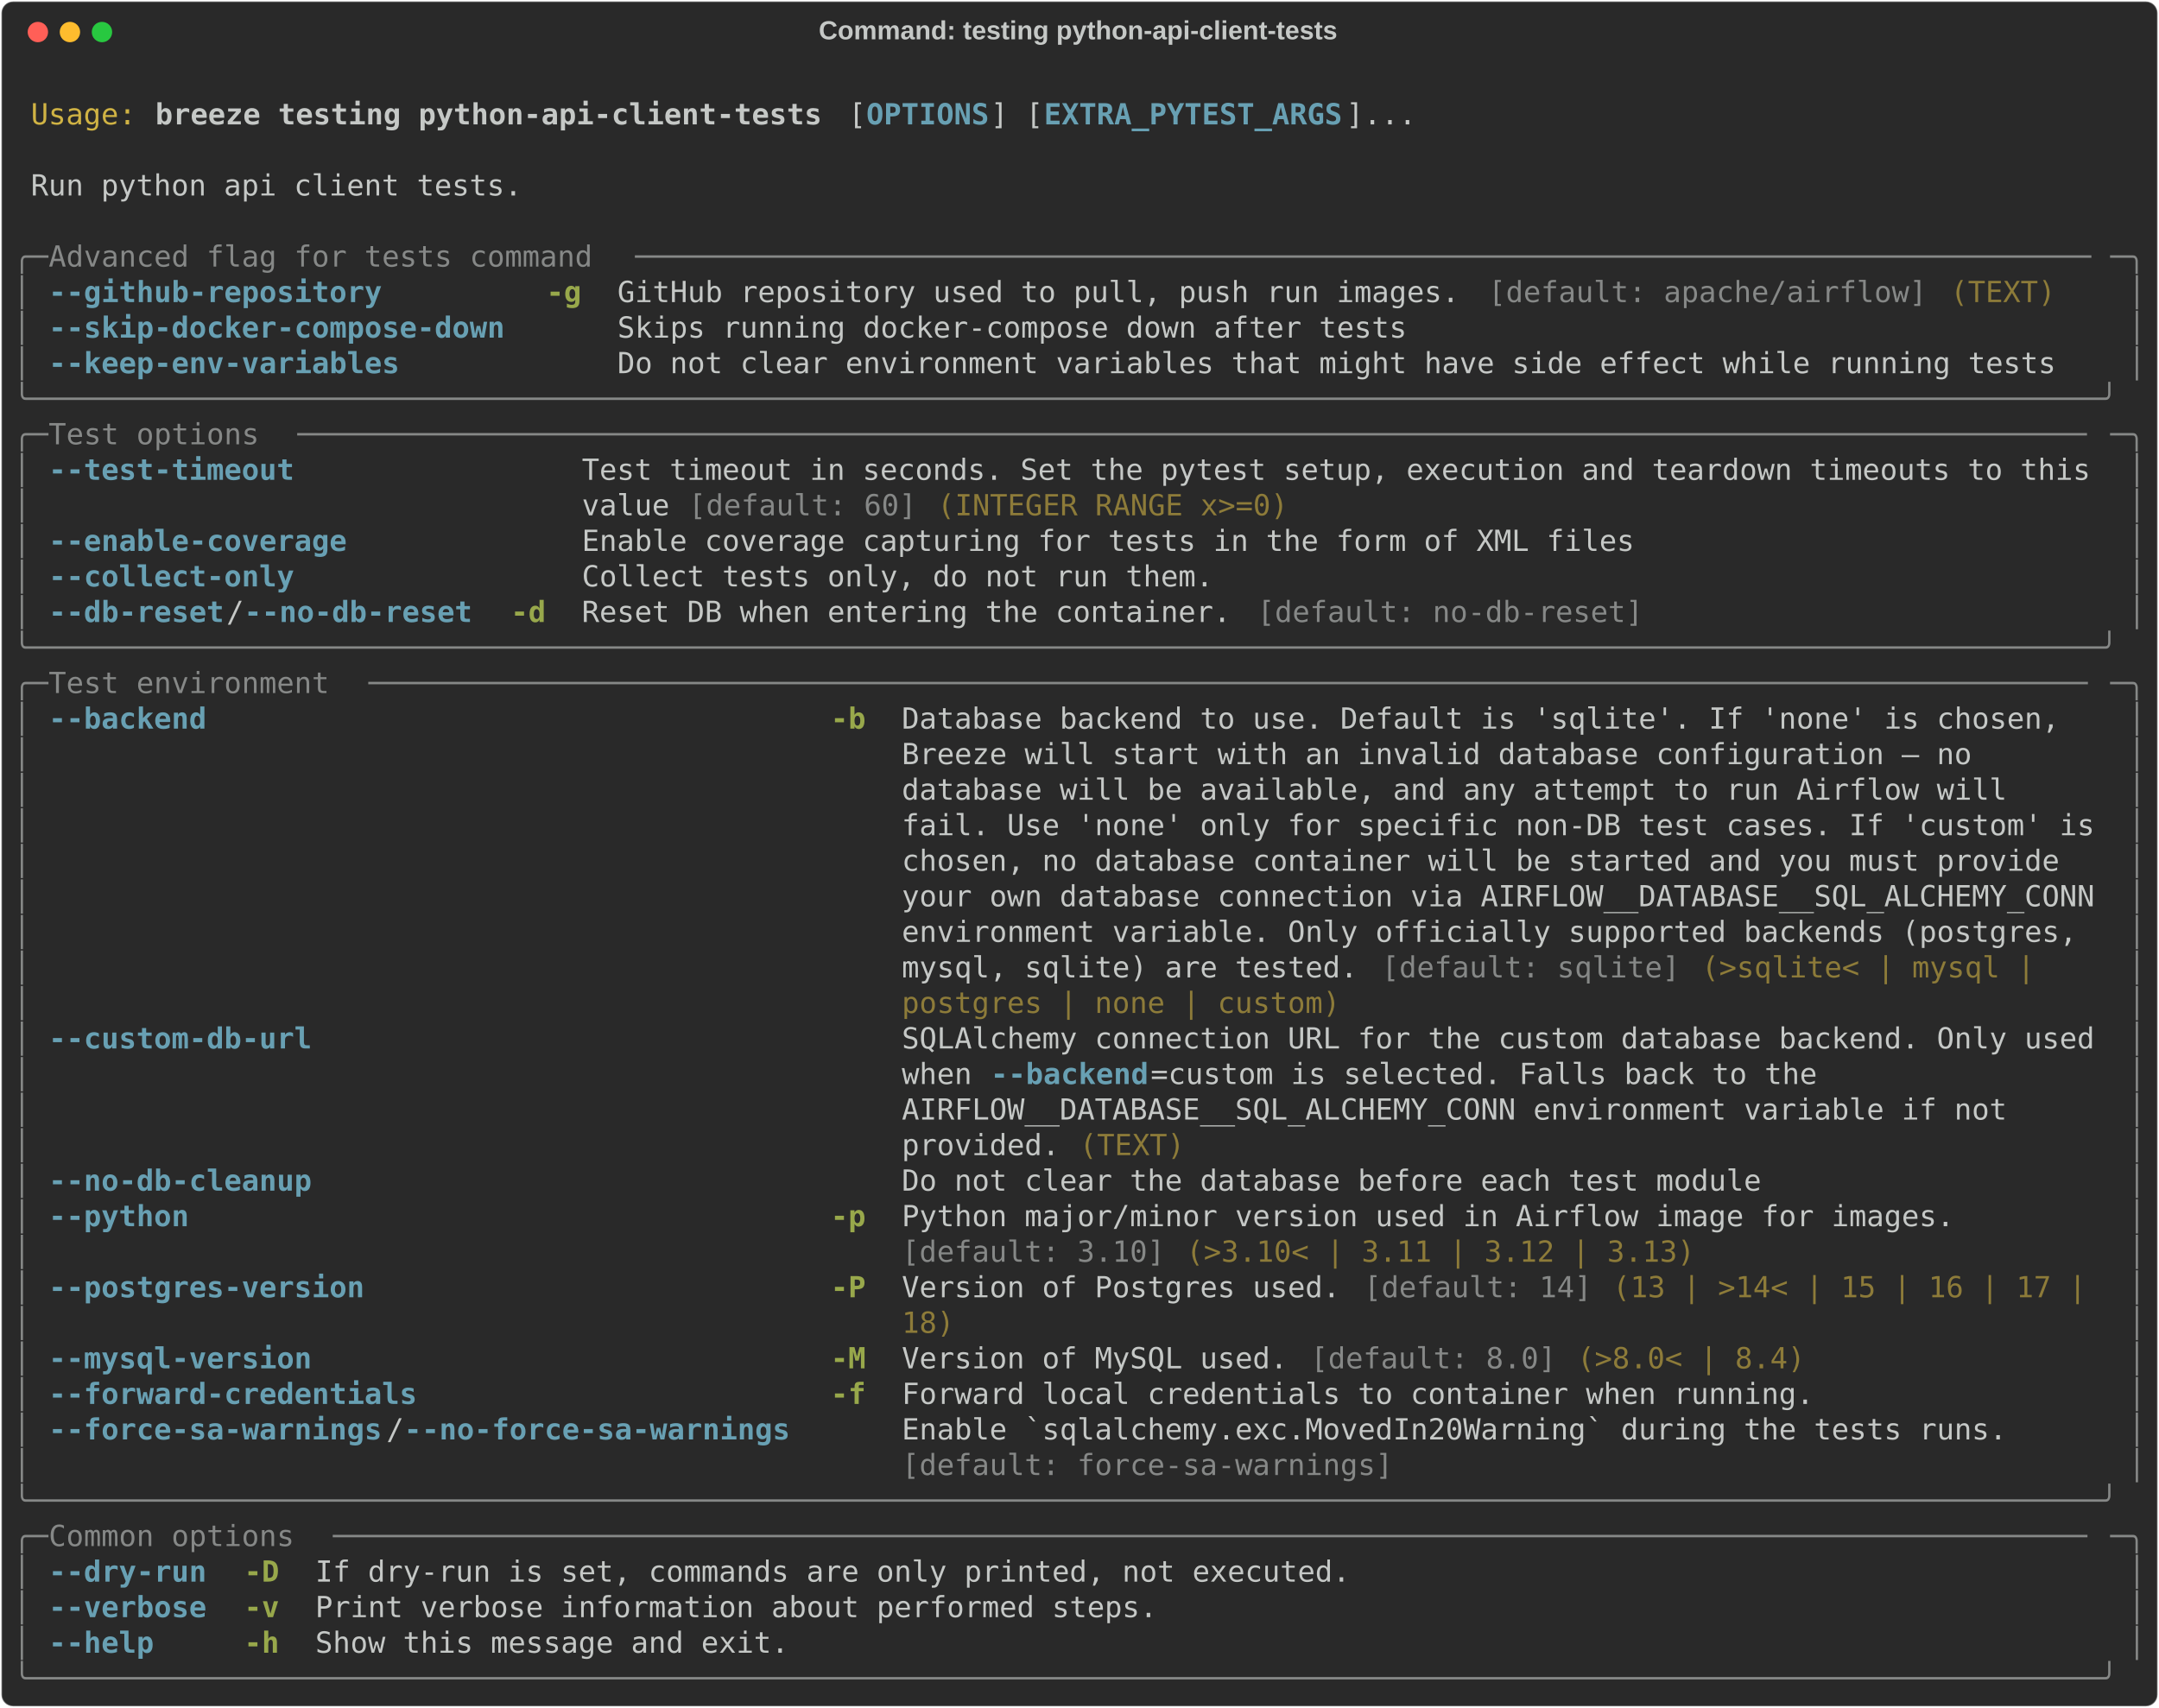
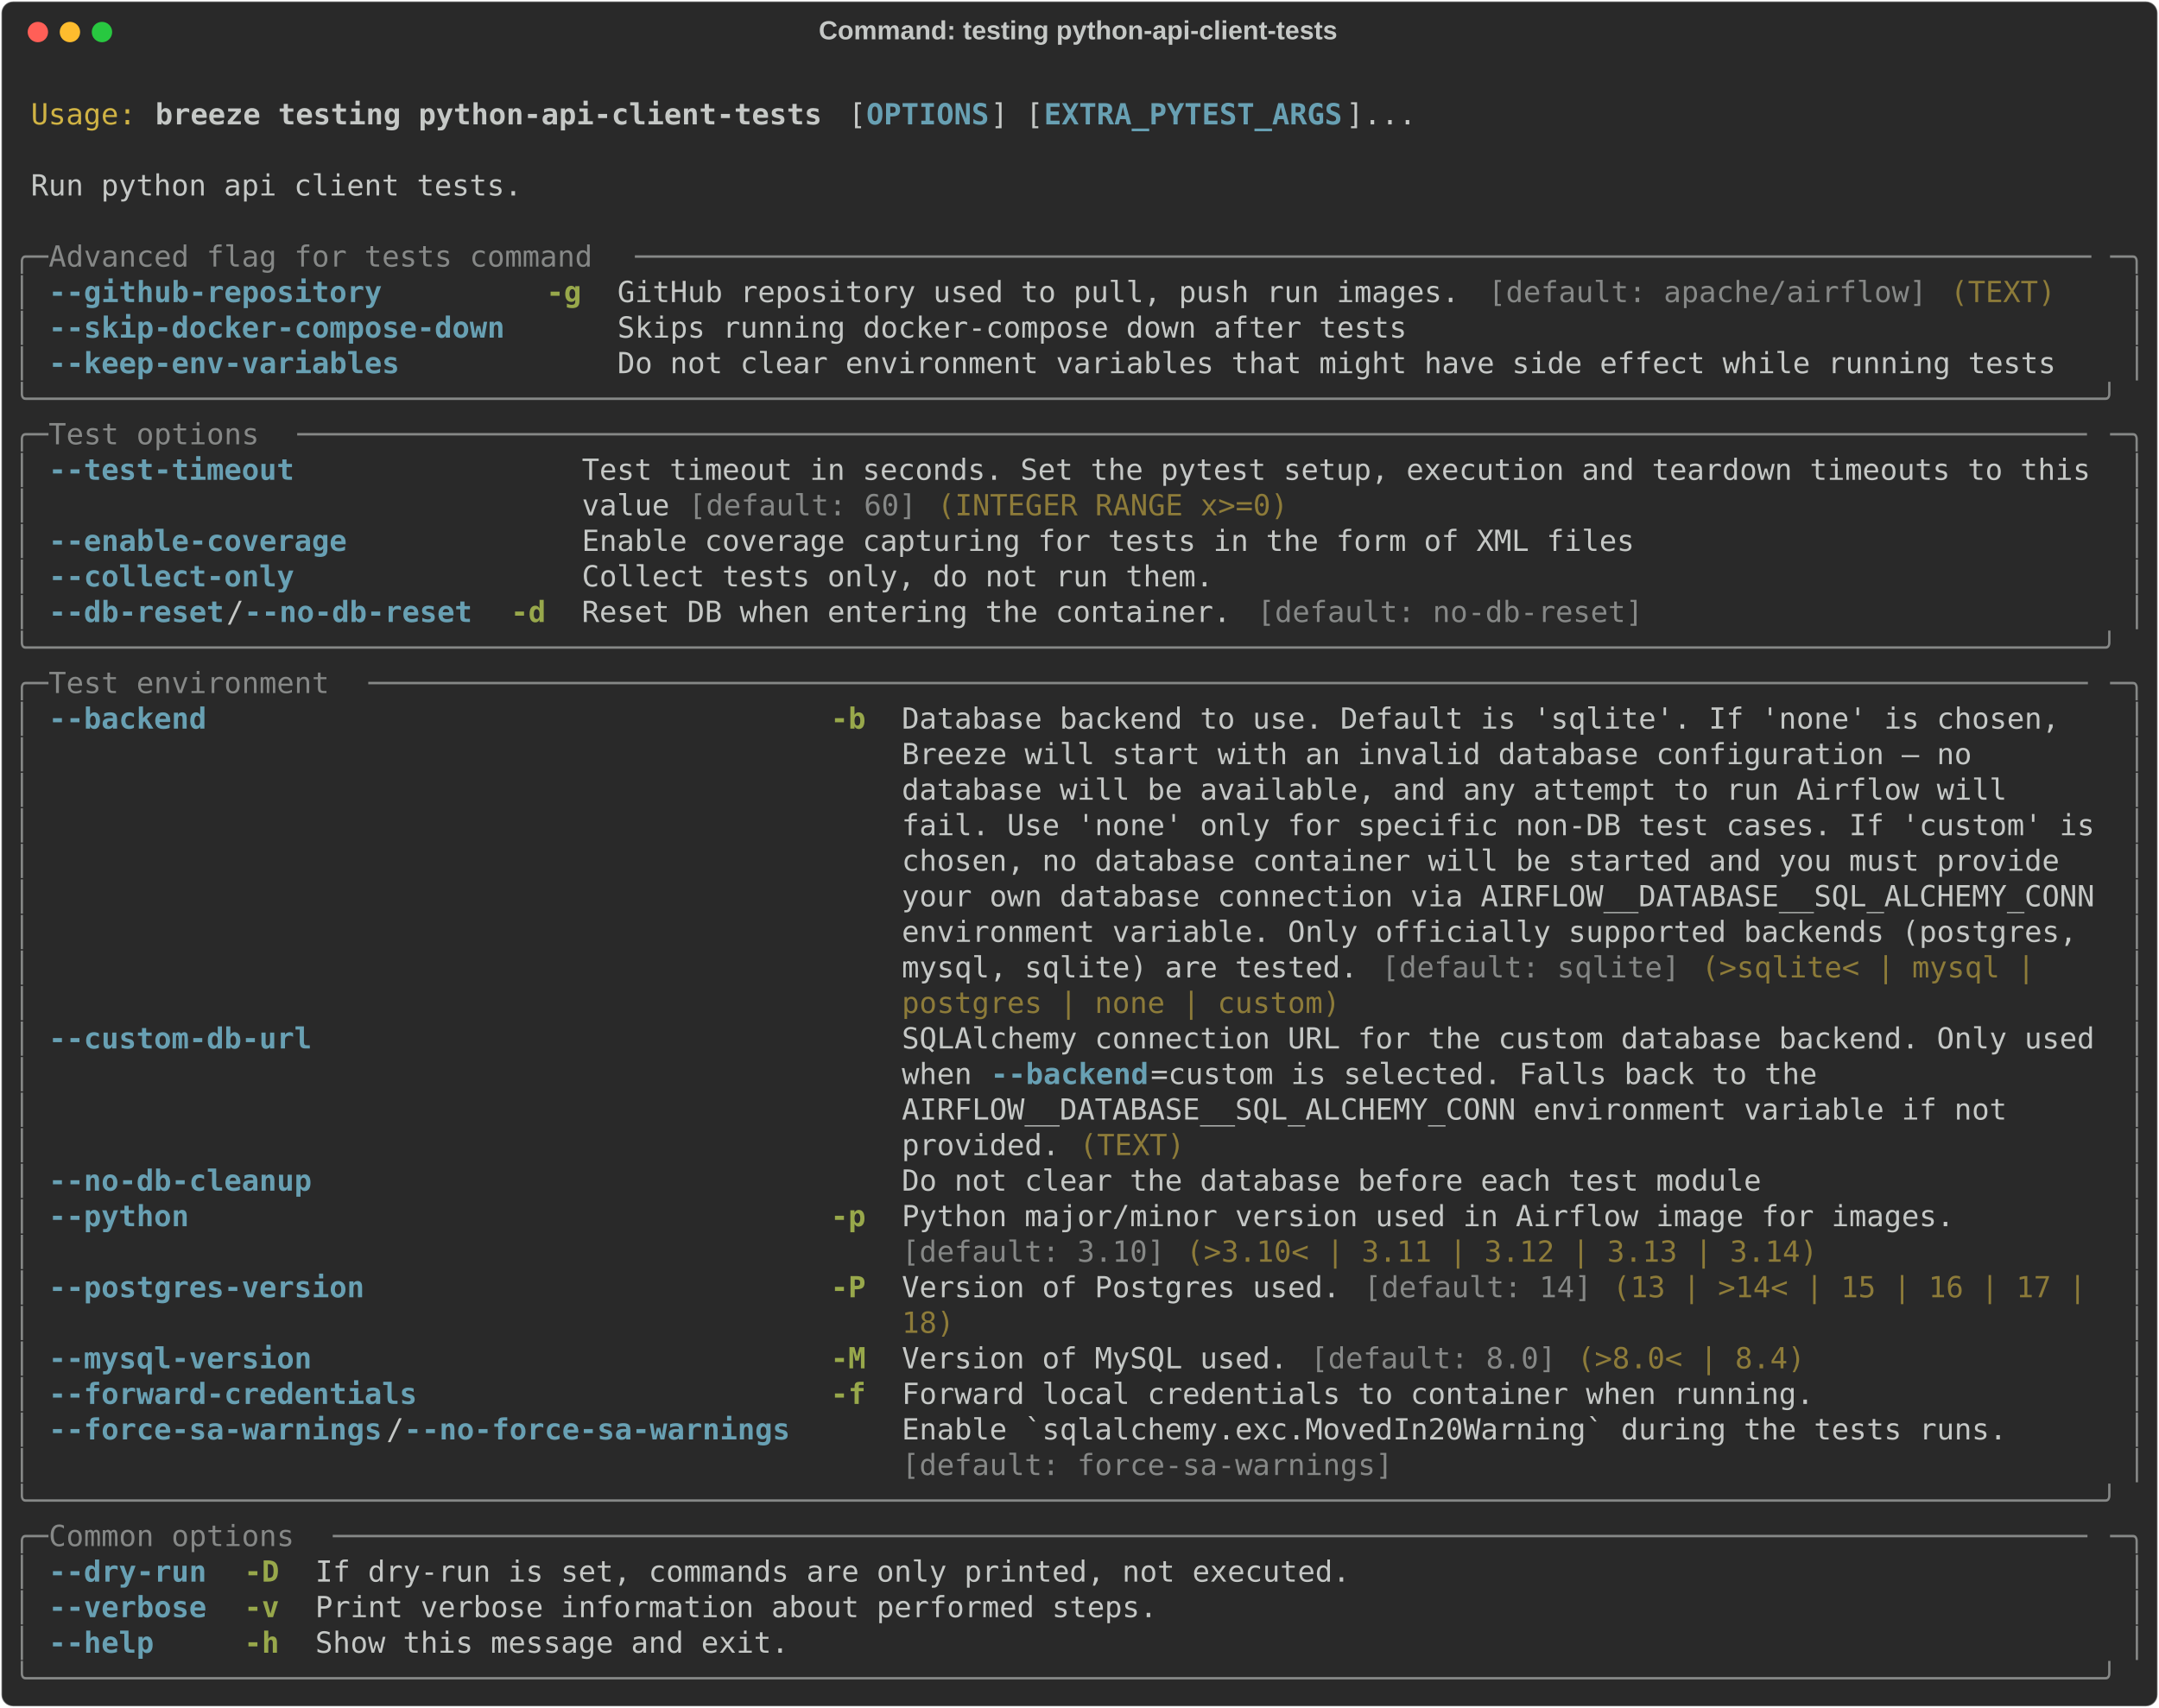
<svg xmlns="http://www.w3.org/2000/svg" class="rich-terminal" viewBox="0 0 1482 1172.4">
  <style>

    @font-face {
        font-family: "Fira Code";
        src: local("FiraCode-Regular"),
                url("https://cdnjs.cloudflare.com/ajax/libs/firacode/6.2.0/woff2/FiraCode-Regular.woff2") format("woff2"),
                url("https://cdnjs.cloudflare.com/ajax/libs/firacode/6.2.0/woff/FiraCode-Regular.woff") format("woff");
        font-style: normal;
        font-weight: 400;
    }
    @font-face {
        font-family: "Fira Code";
        src: local("FiraCode-Bold"),
                url("https://cdnjs.cloudflare.com/ajax/libs/firacode/6.2.0/woff2/FiraCode-Bold.woff2") format("woff2"),
                url("https://cdnjs.cloudflare.com/ajax/libs/firacode/6.2.0/woff/FiraCode-Bold.woff") format("woff");
        font-style: bold;
        font-weight: 700;
    }

    .breeze-testing-python-api-client-tests-matrix {
        font-family: Fira Code, monospace;
        font-size: 20px;
        line-height: 24.4px;
        font-variant-east-asian: full-width;
    }

    .breeze-testing-python-api-client-tests-title {
        font-size: 18px;
        font-weight: bold;
        font-family: arial;
    }

    .breeze-testing-python-api-client-tests-r1 { fill: #c5c8c6 }
.breeze-testing-python-api-client-tests-r2 { fill: #d0b344 }
.breeze-testing-python-api-client-tests-r3 { fill: #c5c8c6;font-weight: bold }
.breeze-testing-python-api-client-tests-r4 { fill: #68a0b3;font-weight: bold }
.breeze-testing-python-api-client-tests-r5 { fill: #868887 }
.breeze-testing-python-api-client-tests-r6 { fill: #98a84b;font-weight: bold }
.breeze-testing-python-api-client-tests-r7 { fill: #8d7b39 }
    </style>
  <defs>
    <clipPath id="breeze-testing-python-api-client-tests-clip-terminal">
      <rect x="0" y="0" width="1463.0" height="1121.4" />
    </clipPath>
    <clipPath id="breeze-testing-python-api-client-tests-line-0">
      <rect x="0" y="1.5" width="1464" height="24.65" />
    </clipPath>
    <clipPath id="breeze-testing-python-api-client-tests-line-1">
      <rect x="0" y="25.9" width="1464" height="24.65" />
    </clipPath>
    <clipPath id="breeze-testing-python-api-client-tests-line-2">
      <rect x="0" y="50.3" width="1464" height="24.65" />
    </clipPath>
    <clipPath id="breeze-testing-python-api-client-tests-line-3">
      <rect x="0" y="74.7" width="1464" height="24.65" />
    </clipPath>
    <clipPath id="breeze-testing-python-api-client-tests-line-4">
      <rect x="0" y="99.1" width="1464" height="24.65" />
    </clipPath>
    <clipPath id="breeze-testing-python-api-client-tests-line-5">
      <rect x="0" y="123.5" width="1464" height="24.65" />
    </clipPath>
    <clipPath id="breeze-testing-python-api-client-tests-line-6">
      <rect x="0" y="147.9" width="1464" height="24.65" />
    </clipPath>
    <clipPath id="breeze-testing-python-api-client-tests-line-7">
      <rect x="0" y="172.3" width="1464" height="24.65" />
    </clipPath>
    <clipPath id="breeze-testing-python-api-client-tests-line-8">
      <rect x="0" y="196.7" width="1464" height="24.65" />
    </clipPath>
    <clipPath id="breeze-testing-python-api-client-tests-line-9">
      <rect x="0" y="221.1" width="1464" height="24.65" />
    </clipPath>
    <clipPath id="breeze-testing-python-api-client-tests-line-10">
      <rect x="0" y="245.5" width="1464" height="24.65" />
    </clipPath>
    <clipPath id="breeze-testing-python-api-client-tests-line-11">
      <rect x="0" y="269.9" width="1464" height="24.65" />
    </clipPath>
    <clipPath id="breeze-testing-python-api-client-tests-line-12">
      <rect x="0" y="294.3" width="1464" height="24.65" />
    </clipPath>
    <clipPath id="breeze-testing-python-api-client-tests-line-13">
      <rect x="0" y="318.7" width="1464" height="24.65" />
    </clipPath>
    <clipPath id="breeze-testing-python-api-client-tests-line-14">
      <rect x="0" y="343.1" width="1464" height="24.65" />
    </clipPath>
    <clipPath id="breeze-testing-python-api-client-tests-line-15">
      <rect x="0" y="367.5" width="1464" height="24.65" />
    </clipPath>
    <clipPath id="breeze-testing-python-api-client-tests-line-16">
      <rect x="0" y="391.9" width="1464" height="24.65" />
    </clipPath>
    <clipPath id="breeze-testing-python-api-client-tests-line-17">
      <rect x="0" y="416.3" width="1464" height="24.65" />
    </clipPath>
    <clipPath id="breeze-testing-python-api-client-tests-line-18">
      <rect x="0" y="440.7" width="1464" height="24.65" />
    </clipPath>
    <clipPath id="breeze-testing-python-api-client-tests-line-19">
      <rect x="0" y="465.1" width="1464" height="24.65" />
    </clipPath>
    <clipPath id="breeze-testing-python-api-client-tests-line-20">
      <rect x="0" y="489.5" width="1464" height="24.65" />
    </clipPath>
    <clipPath id="breeze-testing-python-api-client-tests-line-21">
      <rect x="0" y="513.9" width="1464" height="24.65" />
    </clipPath>
    <clipPath id="breeze-testing-python-api-client-tests-line-22">
      <rect x="0" y="538.3" width="1464" height="24.65" />
    </clipPath>
    <clipPath id="breeze-testing-python-api-client-tests-line-23">
      <rect x="0" y="562.7" width="1464" height="24.65" />
    </clipPath>
    <clipPath id="breeze-testing-python-api-client-tests-line-24">
      <rect x="0" y="587.1" width="1464" height="24.65" />
    </clipPath>
    <clipPath id="breeze-testing-python-api-client-tests-line-25">
      <rect x="0" y="611.5" width="1464" height="24.65" />
    </clipPath>
    <clipPath id="breeze-testing-python-api-client-tests-line-26">
      <rect x="0" y="635.9" width="1464" height="24.65" />
    </clipPath>
    <clipPath id="breeze-testing-python-api-client-tests-line-27">
      <rect x="0" y="660.3" width="1464" height="24.65" />
    </clipPath>
    <clipPath id="breeze-testing-python-api-client-tests-line-28">
      <rect x="0" y="684.7" width="1464" height="24.65" />
    </clipPath>
    <clipPath id="breeze-testing-python-api-client-tests-line-29">
      <rect x="0" y="709.1" width="1464" height="24.65" />
    </clipPath>
    <clipPath id="breeze-testing-python-api-client-tests-line-30">
      <rect x="0" y="733.5" width="1464" height="24.65" />
    </clipPath>
    <clipPath id="breeze-testing-python-api-client-tests-line-31">
      <rect x="0" y="757.9" width="1464" height="24.65" />
    </clipPath>
    <clipPath id="breeze-testing-python-api-client-tests-line-32">
      <rect x="0" y="782.3" width="1464" height="24.65" />
    </clipPath>
    <clipPath id="breeze-testing-python-api-client-tests-line-33">
      <rect x="0" y="806.7" width="1464" height="24.65" />
    </clipPath>
    <clipPath id="breeze-testing-python-api-client-tests-line-34">
      <rect x="0" y="831.1" width="1464" height="24.65" />
    </clipPath>
    <clipPath id="breeze-testing-python-api-client-tests-line-35">
      <rect x="0" y="855.5" width="1464" height="24.65" />
    </clipPath>
    <clipPath id="breeze-testing-python-api-client-tests-line-36">
      <rect x="0" y="879.9" width="1464" height="24.65" />
    </clipPath>
    <clipPath id="breeze-testing-python-api-client-tests-line-37">
      <rect x="0" y="904.3" width="1464" height="24.65" />
    </clipPath>
    <clipPath id="breeze-testing-python-api-client-tests-line-38">
      <rect x="0" y="928.7" width="1464" height="24.65" />
    </clipPath>
    <clipPath id="breeze-testing-python-api-client-tests-line-39">
      <rect x="0" y="953.1" width="1464" height="24.65" />
    </clipPath>
    <clipPath id="breeze-testing-python-api-client-tests-line-40">
      <rect x="0" y="977.5" width="1464" height="24.65" />
    </clipPath>
    <clipPath id="breeze-testing-python-api-client-tests-line-41">
      <rect x="0" y="1001.9" width="1464" height="24.65" />
    </clipPath>
    <clipPath id="breeze-testing-python-api-client-tests-line-42">
      <rect x="0" y="1026.3" width="1464" height="24.65" />
    </clipPath>
    <clipPath id="breeze-testing-python-api-client-tests-line-43">
      <rect x="0" y="1050.7" width="1464" height="24.65" />
    </clipPath>
    <clipPath id="breeze-testing-python-api-client-tests-line-44">
      <rect x="0" y="1075.1" width="1464" height="24.65" />
    </clipPath>
  </defs>
  <rect fill="#292929" stroke="rgba(255,255,255,0.35)" stroke-width="1" x="1" y="1" width="1480" height="1170.4" rx="8" />
  <text class="breeze-testing-python-api-client-tests-title" fill="#c5c8c6" text-anchor="middle" x="740" y="27">Command: testing python-api-client-tests</text>
  <g transform="translate(26,22)">
    <circle cx="0" cy="0" r="7" fill="#ff5f57" />
    <circle cx="22" cy="0" r="7" fill="#febc2e" />
    <circle cx="44" cy="0" r="7" fill="#28c840" />
  </g>
  <g transform="translate(9, 41)" clip-path="url(#breeze-testing-python-api-client-tests-clip-terminal)">
    <g class="breeze-testing-python-api-client-tests-matrix">
      <text class="breeze-testing-python-api-client-tests-r1" x="1464" y="20" textLength="12.2" clip-path="url(#breeze-testing-python-api-client-tests-line-0)">
</text>
      <text class="breeze-testing-python-api-client-tests-r2" x="12.2" y="44.4" textLength="73.2" clip-path="url(#breeze-testing-python-api-client-tests-line-1)">Usage:</text>
      <text class="breeze-testing-python-api-client-tests-r3" x="97.6" y="44.4" textLength="463.6" clip-path="url(#breeze-testing-python-api-client-tests-line-1)">breeze testing python-api-client-tests</text>
      <text class="breeze-testing-python-api-client-tests-r1" x="573.4" y="44.4" textLength="12.2" clip-path="url(#breeze-testing-python-api-client-tests-line-1)">[</text>
      <text class="breeze-testing-python-api-client-tests-r4" x="585.6" y="44.4" textLength="85.4" clip-path="url(#breeze-testing-python-api-client-tests-line-1)">OPTIONS</text>
      <text class="breeze-testing-python-api-client-tests-r1" x="671" y="44.4" textLength="36.6" clip-path="url(#breeze-testing-python-api-client-tests-line-1)">] [</text>
      <text class="breeze-testing-python-api-client-tests-r4" x="707.6" y="44.4" textLength="207.4" clip-path="url(#breeze-testing-python-api-client-tests-line-1)">EXTRA_PYTEST_ARGS</text>
      <text class="breeze-testing-python-api-client-tests-r1" x="915" y="44.4" textLength="48.8" clip-path="url(#breeze-testing-python-api-client-tests-line-1)">]...</text>
      <text class="breeze-testing-python-api-client-tests-r1" x="1464" y="44.4" textLength="12.2" clip-path="url(#breeze-testing-python-api-client-tests-line-1)">
</text>
      <text class="breeze-testing-python-api-client-tests-r1" x="1464" y="68.8" textLength="12.2" clip-path="url(#breeze-testing-python-api-client-tests-line-2)">
</text>
      <text class="breeze-testing-python-api-client-tests-r1" x="12.2" y="93.2" textLength="341.6" clip-path="url(#breeze-testing-python-api-client-tests-line-3)">Run python api client tests.</text>
      <text class="breeze-testing-python-api-client-tests-r1" x="1464" y="93.2" textLength="12.2" clip-path="url(#breeze-testing-python-api-client-tests-line-3)">
</text>
      <text class="breeze-testing-python-api-client-tests-r1" x="1464" y="117.6" textLength="12.2" clip-path="url(#breeze-testing-python-api-client-tests-line-4)">
</text>
      <text class="breeze-testing-python-api-client-tests-r5" x="0" y="142" textLength="24.4" clip-path="url(#breeze-testing-python-api-client-tests-line-5)">╭─</text>
      <text class="breeze-testing-python-api-client-tests-r5" x="24.4" y="142" textLength="402.6" clip-path="url(#breeze-testing-python-api-client-tests-line-5)"> Advanced flag for tests command </text>
      <text class="breeze-testing-python-api-client-tests-r5" x="427" y="142" textLength="1012.6" clip-path="url(#breeze-testing-python-api-client-tests-line-5)">───────────────────────────────────────────────────────────────────────────────────</text>
      <text class="breeze-testing-python-api-client-tests-r5" x="1439.6" y="142" textLength="24.4" clip-path="url(#breeze-testing-python-api-client-tests-line-5)">─╮</text>
      <text class="breeze-testing-python-api-client-tests-r1" x="1464" y="142" textLength="12.2" clip-path="url(#breeze-testing-python-api-client-tests-line-5)">
</text>
      <text class="breeze-testing-python-api-client-tests-r5" x="0" y="166.4" textLength="12.2" clip-path="url(#breeze-testing-python-api-client-tests-line-6)">│</text>
      <text class="breeze-testing-python-api-client-tests-r4" x="24.4" y="166.4" textLength="317.2" clip-path="url(#breeze-testing-python-api-client-tests-line-6)">--github-repository       </text>
      <text class="breeze-testing-python-api-client-tests-r6" x="366" y="166.4" textLength="24.4" clip-path="url(#breeze-testing-python-api-client-tests-line-6)">-g</text>
      <text class="breeze-testing-python-api-client-tests-r1" x="414.8" y="166.4" textLength="597.8" clip-path="url(#breeze-testing-python-api-client-tests-line-6)">GitHub repository used to pull, push run images. </text>
      <text class="breeze-testing-python-api-client-tests-r5" x="1012.6" y="166.4" textLength="305" clip-path="url(#breeze-testing-python-api-client-tests-line-6)">[default: apache/airflow]</text>
      <text class="breeze-testing-python-api-client-tests-r7" x="1329.8" y="166.4" textLength="73.2" clip-path="url(#breeze-testing-python-api-client-tests-line-6)">(TEXT)</text>
      <text class="breeze-testing-python-api-client-tests-r5" x="1451.8" y="166.4" textLength="12.2" clip-path="url(#breeze-testing-python-api-client-tests-line-6)">│</text>
      <text class="breeze-testing-python-api-client-tests-r1" x="1464" y="166.4" textLength="12.2" clip-path="url(#breeze-testing-python-api-client-tests-line-6)">
</text>
      <text class="breeze-testing-python-api-client-tests-r5" x="0" y="190.8" textLength="12.2" clip-path="url(#breeze-testing-python-api-client-tests-line-7)">│</text>
      <text class="breeze-testing-python-api-client-tests-r4" x="24.4" y="190.8" textLength="317.2" clip-path="url(#breeze-testing-python-api-client-tests-line-7)">--skip-docker-compose-down</text>
      <text class="breeze-testing-python-api-client-tests-r1" x="414.8" y="190.8" textLength="549" clip-path="url(#breeze-testing-python-api-client-tests-line-7)">Skips running docker-compose down after tests</text>
      <text class="breeze-testing-python-api-client-tests-r5" x="1451.8" y="190.8" textLength="12.2" clip-path="url(#breeze-testing-python-api-client-tests-line-7)">│</text>
      <text class="breeze-testing-python-api-client-tests-r1" x="1464" y="190.8" textLength="12.2" clip-path="url(#breeze-testing-python-api-client-tests-line-7)">
</text>
      <text class="breeze-testing-python-api-client-tests-r5" x="0" y="215.2" textLength="12.2" clip-path="url(#breeze-testing-python-api-client-tests-line-8)">│</text>
      <text class="breeze-testing-python-api-client-tests-r4" x="24.4" y="215.2" textLength="317.2" clip-path="url(#breeze-testing-python-api-client-tests-line-8)">--keep-env-variables      </text>
      <text class="breeze-testing-python-api-client-tests-r1" x="414.8" y="215.2" textLength="1000.4" clip-path="url(#breeze-testing-python-api-client-tests-line-8)">Do not clear environment variables that might have side effect while running tests</text>
      <text class="breeze-testing-python-api-client-tests-r5" x="1451.8" y="215.2" textLength="12.2" clip-path="url(#breeze-testing-python-api-client-tests-line-8)">│</text>
      <text class="breeze-testing-python-api-client-tests-r1" x="1464" y="215.2" textLength="12.2" clip-path="url(#breeze-testing-python-api-client-tests-line-8)">
</text>
      <text class="breeze-testing-python-api-client-tests-r5" x="0" y="239.6" textLength="1464" clip-path="url(#breeze-testing-python-api-client-tests-line-9)">╰──────────────────────────────────────────────────────────────────────────────────────────────────────────────────────╯</text>
      <text class="breeze-testing-python-api-client-tests-r1" x="1464" y="239.6" textLength="12.2" clip-path="url(#breeze-testing-python-api-client-tests-line-9)">
</text>
      <text class="breeze-testing-python-api-client-tests-r5" x="0" y="264" textLength="24.4" clip-path="url(#breeze-testing-python-api-client-tests-line-10)">╭─</text>
      <text class="breeze-testing-python-api-client-tests-r5" x="24.4" y="264" textLength="170.8" clip-path="url(#breeze-testing-python-api-client-tests-line-10)"> Test options </text>
      <text class="breeze-testing-python-api-client-tests-r5" x="195.2" y="264" textLength="1244.4" clip-path="url(#breeze-testing-python-api-client-tests-line-10)">──────────────────────────────────────────────────────────────────────────────────────────────────────</text>
      <text class="breeze-testing-python-api-client-tests-r5" x="1439.6" y="264" textLength="24.4" clip-path="url(#breeze-testing-python-api-client-tests-line-10)">─╮</text>
      <text class="breeze-testing-python-api-client-tests-r1" x="1464" y="264" textLength="12.2" clip-path="url(#breeze-testing-python-api-client-tests-line-10)">
</text>
      <text class="breeze-testing-python-api-client-tests-r5" x="0" y="288.4" textLength="12.2" clip-path="url(#breeze-testing-python-api-client-tests-line-11)">│</text>
      <text class="breeze-testing-python-api-client-tests-r4" x="24.4" y="288.4" textLength="292.8" clip-path="url(#breeze-testing-python-api-client-tests-line-11)">--test-timeout          </text>
      <text class="breeze-testing-python-api-client-tests-r1" x="390.4" y="288.4" textLength="1049.2" clip-path="url(#breeze-testing-python-api-client-tests-line-11)">Test timeout in seconds. Set the pytest setup, execution and teardown timeouts to this</text>
      <text class="breeze-testing-python-api-client-tests-r5" x="1451.8" y="288.4" textLength="12.2" clip-path="url(#breeze-testing-python-api-client-tests-line-11)">│</text>
      <text class="breeze-testing-python-api-client-tests-r1" x="1464" y="288.4" textLength="12.2" clip-path="url(#breeze-testing-python-api-client-tests-line-11)">
</text>
      <text class="breeze-testing-python-api-client-tests-r5" x="0" y="312.8" textLength="12.2" clip-path="url(#breeze-testing-python-api-client-tests-line-12)">│</text>
      <text class="breeze-testing-python-api-client-tests-r1" x="390.4" y="312.8" textLength="73.2" clip-path="url(#breeze-testing-python-api-client-tests-line-12)">value </text>
      <text class="breeze-testing-python-api-client-tests-r5" x="463.6" y="312.8" textLength="158.6" clip-path="url(#breeze-testing-python-api-client-tests-line-12)">[default: 60]</text>
      <text class="breeze-testing-python-api-client-tests-r7" x="634.4" y="312.8" textLength="244" clip-path="url(#breeze-testing-python-api-client-tests-line-12)">(INTEGER RANGE x&gt;=0)</text>
      <text class="breeze-testing-python-api-client-tests-r5" x="1451.8" y="312.8" textLength="12.2" clip-path="url(#breeze-testing-python-api-client-tests-line-12)">│</text>
      <text class="breeze-testing-python-api-client-tests-r1" x="1464" y="312.8" textLength="12.2" clip-path="url(#breeze-testing-python-api-client-tests-line-12)">
</text>
      <text class="breeze-testing-python-api-client-tests-r5" x="0" y="337.2" textLength="12.2" clip-path="url(#breeze-testing-python-api-client-tests-line-13)">│</text>
      <text class="breeze-testing-python-api-client-tests-r4" x="24.4" y="337.2" textLength="292.8" clip-path="url(#breeze-testing-python-api-client-tests-line-13)">--enable-coverage       </text>
      <text class="breeze-testing-python-api-client-tests-r1" x="390.4" y="337.2" textLength="732" clip-path="url(#breeze-testing-python-api-client-tests-line-13)">Enable coverage capturing for tests in the form of XML files</text>
      <text class="breeze-testing-python-api-client-tests-r5" x="1451.8" y="337.2" textLength="12.2" clip-path="url(#breeze-testing-python-api-client-tests-line-13)">│</text>
      <text class="breeze-testing-python-api-client-tests-r1" x="1464" y="337.2" textLength="12.2" clip-path="url(#breeze-testing-python-api-client-tests-line-13)">
</text>
      <text class="breeze-testing-python-api-client-tests-r5" x="0" y="361.6" textLength="12.2" clip-path="url(#breeze-testing-python-api-client-tests-line-14)">│</text>
      <text class="breeze-testing-python-api-client-tests-r4" x="24.4" y="361.6" textLength="292.8" clip-path="url(#breeze-testing-python-api-client-tests-line-14)">--collect-only          </text>
      <text class="breeze-testing-python-api-client-tests-r1" x="390.4" y="361.6" textLength="439.2" clip-path="url(#breeze-testing-python-api-client-tests-line-14)">Collect tests only, do not run them.</text>
      <text class="breeze-testing-python-api-client-tests-r5" x="1451.8" y="361.6" textLength="12.2" clip-path="url(#breeze-testing-python-api-client-tests-line-14)">│</text>
      <text class="breeze-testing-python-api-client-tests-r1" x="1464" y="361.6" textLength="12.2" clip-path="url(#breeze-testing-python-api-client-tests-line-14)">
</text>
      <text class="breeze-testing-python-api-client-tests-r5" x="0" y="386" textLength="12.2" clip-path="url(#breeze-testing-python-api-client-tests-line-15)">│</text>
      <text class="breeze-testing-python-api-client-tests-r4" x="24.4" y="386" textLength="122" clip-path="url(#breeze-testing-python-api-client-tests-line-15)">--db-reset</text>
      <text class="breeze-testing-python-api-client-tests-r1" x="146.4" y="386" textLength="12.2" clip-path="url(#breeze-testing-python-api-client-tests-line-15)">/</text>
      <text class="breeze-testing-python-api-client-tests-r4" x="158.6" y="386" textLength="158.6" clip-path="url(#breeze-testing-python-api-client-tests-line-15)">--no-db-reset</text>
      <text class="breeze-testing-python-api-client-tests-r6" x="341.6" y="386" textLength="24.4" clip-path="url(#breeze-testing-python-api-client-tests-line-15)">-d</text>
      <text class="breeze-testing-python-api-client-tests-r1" x="390.4" y="386" textLength="463.6" clip-path="url(#breeze-testing-python-api-client-tests-line-15)">Reset DB when entering the container. </text>
      <text class="breeze-testing-python-api-client-tests-r5" x="854" y="386" textLength="268.4" clip-path="url(#breeze-testing-python-api-client-tests-line-15)">[default: no-db-reset]</text>
      <text class="breeze-testing-python-api-client-tests-r5" x="1451.8" y="386" textLength="12.2" clip-path="url(#breeze-testing-python-api-client-tests-line-15)">│</text>
      <text class="breeze-testing-python-api-client-tests-r1" x="1464" y="386" textLength="12.2" clip-path="url(#breeze-testing-python-api-client-tests-line-15)">
</text>
      <text class="breeze-testing-python-api-client-tests-r5" x="0" y="410.4" textLength="1464" clip-path="url(#breeze-testing-python-api-client-tests-line-16)">╰──────────────────────────────────────────────────────────────────────────────────────────────────────────────────────╯</text>
      <text class="breeze-testing-python-api-client-tests-r1" x="1464" y="410.4" textLength="12.2" clip-path="url(#breeze-testing-python-api-client-tests-line-16)">
</text>
      <text class="breeze-testing-python-api-client-tests-r5" x="0" y="434.8" textLength="24.4" clip-path="url(#breeze-testing-python-api-client-tests-line-17)">╭─</text>
      <text class="breeze-testing-python-api-client-tests-r5" x="24.4" y="434.8" textLength="219.6" clip-path="url(#breeze-testing-python-api-client-tests-line-17)"> Test environment </text>
      <text class="breeze-testing-python-api-client-tests-r5" x="244" y="434.8" textLength="1195.6" clip-path="url(#breeze-testing-python-api-client-tests-line-17)">──────────────────────────────────────────────────────────────────────────────────────────────────</text>
      <text class="breeze-testing-python-api-client-tests-r5" x="1439.6" y="434.8" textLength="24.4" clip-path="url(#breeze-testing-python-api-client-tests-line-17)">─╮</text>
      <text class="breeze-testing-python-api-client-tests-r1" x="1464" y="434.8" textLength="12.2" clip-path="url(#breeze-testing-python-api-client-tests-line-17)">
</text>
      <text class="breeze-testing-python-api-client-tests-r5" x="0" y="459.2" textLength="12.2" clip-path="url(#breeze-testing-python-api-client-tests-line-18)">│</text>
      <text class="breeze-testing-python-api-client-tests-r4" x="24.4" y="459.2" textLength="512.4" clip-path="url(#breeze-testing-python-api-client-tests-line-18)">--backend                                 </text>
      <text class="breeze-testing-python-api-client-tests-r6" x="561.2" y="459.2" textLength="24.4" clip-path="url(#breeze-testing-python-api-client-tests-line-18)">-b</text>
      <text class="breeze-testing-python-api-client-tests-r1" x="610" y="459.2" textLength="829.6" clip-path="url(#breeze-testing-python-api-client-tests-line-18)">Database backend to use. Default is 'sqlite'. If 'none' is chosen,  </text>
      <text class="breeze-testing-python-api-client-tests-r5" x="1451.8" y="459.2" textLength="12.2" clip-path="url(#breeze-testing-python-api-client-tests-line-18)">│</text>
      <text class="breeze-testing-python-api-client-tests-r1" x="1464" y="459.2" textLength="12.2" clip-path="url(#breeze-testing-python-api-client-tests-line-18)">
</text>
      <text class="breeze-testing-python-api-client-tests-r5" x="0" y="483.6" textLength="12.2" clip-path="url(#breeze-testing-python-api-client-tests-line-19)">│</text>
      <text class="breeze-testing-python-api-client-tests-r1" x="610" y="483.6" textLength="829.6" clip-path="url(#breeze-testing-python-api-client-tests-line-19)">Breeze will start with an invalid database configuration — no       </text>
      <text class="breeze-testing-python-api-client-tests-r5" x="1451.8" y="483.6" textLength="12.2" clip-path="url(#breeze-testing-python-api-client-tests-line-19)">│</text>
      <text class="breeze-testing-python-api-client-tests-r1" x="1464" y="483.6" textLength="12.2" clip-path="url(#breeze-testing-python-api-client-tests-line-19)">
</text>
      <text class="breeze-testing-python-api-client-tests-r5" x="0" y="508" textLength="12.2" clip-path="url(#breeze-testing-python-api-client-tests-line-20)">│</text>
      <text class="breeze-testing-python-api-client-tests-r1" x="610" y="508" textLength="829.6" clip-path="url(#breeze-testing-python-api-client-tests-line-20)">database will be available, and any attempt to run Airflow will     </text>
      <text class="breeze-testing-python-api-client-tests-r5" x="1451.8" y="508" textLength="12.2" clip-path="url(#breeze-testing-python-api-client-tests-line-20)">│</text>
      <text class="breeze-testing-python-api-client-tests-r1" x="1464" y="508" textLength="12.2" clip-path="url(#breeze-testing-python-api-client-tests-line-20)">
</text>
      <text class="breeze-testing-python-api-client-tests-r5" x="0" y="532.4" textLength="12.2" clip-path="url(#breeze-testing-python-api-client-tests-line-21)">│</text>
      <text class="breeze-testing-python-api-client-tests-r1" x="610" y="532.4" textLength="829.6" clip-path="url(#breeze-testing-python-api-client-tests-line-21)">fail. Use 'none' only for specific non-DB test cases. If 'custom' is</text>
      <text class="breeze-testing-python-api-client-tests-r5" x="1451.8" y="532.4" textLength="12.2" clip-path="url(#breeze-testing-python-api-client-tests-line-21)">│</text>
      <text class="breeze-testing-python-api-client-tests-r1" x="1464" y="532.4" textLength="12.2" clip-path="url(#breeze-testing-python-api-client-tests-line-21)">
</text>
      <text class="breeze-testing-python-api-client-tests-r5" x="0" y="556.8" textLength="12.2" clip-path="url(#breeze-testing-python-api-client-tests-line-22)">│</text>
      <text class="breeze-testing-python-api-client-tests-r1" x="610" y="556.8" textLength="829.6" clip-path="url(#breeze-testing-python-api-client-tests-line-22)">chosen, no database container will be started and you must provide  </text>
      <text class="breeze-testing-python-api-client-tests-r5" x="1451.8" y="556.8" textLength="12.2" clip-path="url(#breeze-testing-python-api-client-tests-line-22)">│</text>
      <text class="breeze-testing-python-api-client-tests-r1" x="1464" y="556.8" textLength="12.2" clip-path="url(#breeze-testing-python-api-client-tests-line-22)">
</text>
      <text class="breeze-testing-python-api-client-tests-r5" x="0" y="581.2" textLength="12.2" clip-path="url(#breeze-testing-python-api-client-tests-line-23)">│</text>
      <text class="breeze-testing-python-api-client-tests-r1" x="610" y="581.2" textLength="829.6" clip-path="url(#breeze-testing-python-api-client-tests-line-23)">your own database connection via AIRFLOW__DATABASE__SQL_ALCHEMY_CONN</text>
      <text class="breeze-testing-python-api-client-tests-r5" x="1451.8" y="581.2" textLength="12.2" clip-path="url(#breeze-testing-python-api-client-tests-line-23)">│</text>
      <text class="breeze-testing-python-api-client-tests-r1" x="1464" y="581.2" textLength="12.2" clip-path="url(#breeze-testing-python-api-client-tests-line-23)">
</text>
      <text class="breeze-testing-python-api-client-tests-r5" x="0" y="605.6" textLength="12.2" clip-path="url(#breeze-testing-python-api-client-tests-line-24)">│</text>
      <text class="breeze-testing-python-api-client-tests-r1" x="610" y="605.6" textLength="829.6" clip-path="url(#breeze-testing-python-api-client-tests-line-24)">environment variable. Only officially supported backends (postgres, </text>
      <text class="breeze-testing-python-api-client-tests-r5" x="1451.8" y="605.6" textLength="12.2" clip-path="url(#breeze-testing-python-api-client-tests-line-24)">│</text>
      <text class="breeze-testing-python-api-client-tests-r1" x="1464" y="605.6" textLength="12.2" clip-path="url(#breeze-testing-python-api-client-tests-line-24)">
</text>
      <text class="breeze-testing-python-api-client-tests-r5" x="0" y="630" textLength="12.2" clip-path="url(#breeze-testing-python-api-client-tests-line-25)">│</text>
      <text class="breeze-testing-python-api-client-tests-r1" x="610" y="630" textLength="329.4" clip-path="url(#breeze-testing-python-api-client-tests-line-25)">mysql, sqlite) are tested. </text>
      <text class="breeze-testing-python-api-client-tests-r5" x="939.4" y="630" textLength="207.4" clip-path="url(#breeze-testing-python-api-client-tests-line-25)">[default: sqlite]</text>
      <text class="breeze-testing-python-api-client-tests-r7" x="1159" y="630" textLength="244" clip-path="url(#breeze-testing-python-api-client-tests-line-25)">(&gt;sqlite&lt; | mysql | </text>
      <text class="breeze-testing-python-api-client-tests-r5" x="1451.8" y="630" textLength="12.2" clip-path="url(#breeze-testing-python-api-client-tests-line-25)">│</text>
      <text class="breeze-testing-python-api-client-tests-r1" x="1464" y="630" textLength="12.2" clip-path="url(#breeze-testing-python-api-client-tests-line-25)">
</text>
      <text class="breeze-testing-python-api-client-tests-r5" x="0" y="654.4" textLength="12.2" clip-path="url(#breeze-testing-python-api-client-tests-line-26)">│</text>
      <text class="breeze-testing-python-api-client-tests-r7" x="610" y="654.4" textLength="305" clip-path="url(#breeze-testing-python-api-client-tests-line-26)">postgres | none | custom)</text>
      <text class="breeze-testing-python-api-client-tests-r5" x="1451.8" y="654.4" textLength="12.2" clip-path="url(#breeze-testing-python-api-client-tests-line-26)">│</text>
      <text class="breeze-testing-python-api-client-tests-r1" x="1464" y="654.4" textLength="12.2" clip-path="url(#breeze-testing-python-api-client-tests-line-26)">
</text>
      <text class="breeze-testing-python-api-client-tests-r5" x="0" y="678.8" textLength="12.2" clip-path="url(#breeze-testing-python-api-client-tests-line-27)">│</text>
      <text class="breeze-testing-python-api-client-tests-r4" x="24.4" y="678.8" textLength="512.4" clip-path="url(#breeze-testing-python-api-client-tests-line-27)">--custom-db-url                           </text>
      <text class="breeze-testing-python-api-client-tests-r1" x="610" y="678.8" textLength="829.6" clip-path="url(#breeze-testing-python-api-client-tests-line-27)">SQLAlchemy connection URL for the custom database backend. Only used</text>
      <text class="breeze-testing-python-api-client-tests-r5" x="1451.8" y="678.8" textLength="12.2" clip-path="url(#breeze-testing-python-api-client-tests-line-27)">│</text>
      <text class="breeze-testing-python-api-client-tests-r1" x="1464" y="678.8" textLength="12.2" clip-path="url(#breeze-testing-python-api-client-tests-line-27)">
</text>
      <text class="breeze-testing-python-api-client-tests-r5" x="0" y="703.2" textLength="12.2" clip-path="url(#breeze-testing-python-api-client-tests-line-28)">│</text>
      <text class="breeze-testing-python-api-client-tests-r1" x="610" y="703.2" textLength="61" clip-path="url(#breeze-testing-python-api-client-tests-line-28)">when </text>
      <text class="breeze-testing-python-api-client-tests-r4" x="671" y="703.2" textLength="109.8" clip-path="url(#breeze-testing-python-api-client-tests-line-28)">--backend</text>
      <text class="breeze-testing-python-api-client-tests-r1" x="780.8" y="703.2" textLength="658.8" clip-path="url(#breeze-testing-python-api-client-tests-line-28)">=custom is selected. Falls back to the                </text>
      <text class="breeze-testing-python-api-client-tests-r5" x="1451.8" y="703.2" textLength="12.2" clip-path="url(#breeze-testing-python-api-client-tests-line-28)">│</text>
      <text class="breeze-testing-python-api-client-tests-r1" x="1464" y="703.2" textLength="12.2" clip-path="url(#breeze-testing-python-api-client-tests-line-28)">
</text>
      <text class="breeze-testing-python-api-client-tests-r5" x="0" y="727.6" textLength="12.2" clip-path="url(#breeze-testing-python-api-client-tests-line-29)">│</text>
      <text class="breeze-testing-python-api-client-tests-r1" x="610" y="727.6" textLength="829.6" clip-path="url(#breeze-testing-python-api-client-tests-line-29)">AIRFLOW__DATABASE__SQL_ALCHEMY_CONN environment variable if not     </text>
      <text class="breeze-testing-python-api-client-tests-r5" x="1451.8" y="727.6" textLength="12.2" clip-path="url(#breeze-testing-python-api-client-tests-line-29)">│</text>
      <text class="breeze-testing-python-api-client-tests-r1" x="1464" y="727.6" textLength="12.2" clip-path="url(#breeze-testing-python-api-client-tests-line-29)">
</text>
      <text class="breeze-testing-python-api-client-tests-r5" x="0" y="752" textLength="12.2" clip-path="url(#breeze-testing-python-api-client-tests-line-30)">│</text>
      <text class="breeze-testing-python-api-client-tests-r1" x="610" y="752" textLength="122" clip-path="url(#breeze-testing-python-api-client-tests-line-30)">provided. </text>
      <text class="breeze-testing-python-api-client-tests-r7" x="732" y="752" textLength="73.2" clip-path="url(#breeze-testing-python-api-client-tests-line-30)">(TEXT)</text>
      <text class="breeze-testing-python-api-client-tests-r5" x="1451.8" y="752" textLength="12.2" clip-path="url(#breeze-testing-python-api-client-tests-line-30)">│</text>
      <text class="breeze-testing-python-api-client-tests-r1" x="1464" y="752" textLength="12.2" clip-path="url(#breeze-testing-python-api-client-tests-line-30)">
</text>
      <text class="breeze-testing-python-api-client-tests-r5" x="0" y="776.4" textLength="12.2" clip-path="url(#breeze-testing-python-api-client-tests-line-31)">│</text>
      <text class="breeze-testing-python-api-client-tests-r4" x="24.4" y="776.4" textLength="512.4" clip-path="url(#breeze-testing-python-api-client-tests-line-31)">--no-db-cleanup                           </text>
      <text class="breeze-testing-python-api-client-tests-r1" x="610" y="776.4" textLength="597.8" clip-path="url(#breeze-testing-python-api-client-tests-line-31)">Do not clear the database before each test module</text>
      <text class="breeze-testing-python-api-client-tests-r5" x="1451.8" y="776.4" textLength="12.2" clip-path="url(#breeze-testing-python-api-client-tests-line-31)">│</text>
      <text class="breeze-testing-python-api-client-tests-r1" x="1464" y="776.4" textLength="12.2" clip-path="url(#breeze-testing-python-api-client-tests-line-31)">
</text>
      <text class="breeze-testing-python-api-client-tests-r5" x="0" y="800.8" textLength="12.2" clip-path="url(#breeze-testing-python-api-client-tests-line-32)">│</text>
      <text class="breeze-testing-python-api-client-tests-r4" x="24.4" y="800.8" textLength="512.4" clip-path="url(#breeze-testing-python-api-client-tests-line-32)">--python                                  </text>
      <text class="breeze-testing-python-api-client-tests-r6" x="561.2" y="800.8" textLength="24.4" clip-path="url(#breeze-testing-python-api-client-tests-line-32)">-p</text>
      <text class="breeze-testing-python-api-client-tests-r1" x="610" y="800.8" textLength="829.6" clip-path="url(#breeze-testing-python-api-client-tests-line-32)">Python major/minor version used in Airflow image for images.        </text>
      <text class="breeze-testing-python-api-client-tests-r5" x="1451.8" y="800.8" textLength="12.2" clip-path="url(#breeze-testing-python-api-client-tests-line-32)">│</text>
      <text class="breeze-testing-python-api-client-tests-r1" x="1464" y="800.8" textLength="12.2" clip-path="url(#breeze-testing-python-api-client-tests-line-32)">
</text>
      <text class="breeze-testing-python-api-client-tests-r5" x="0" y="825.2" textLength="12.2" clip-path="url(#breeze-testing-python-api-client-tests-line-33)">│</text>
      <text class="breeze-testing-python-api-client-tests-r5" x="610" y="825.2" textLength="183" clip-path="url(#breeze-testing-python-api-client-tests-line-33)">[default: 3.10]</text>
-       <text class="breeze-testing-python-api-client-tests-r7" x="805.2" y="825.2" textLength="353.8" clip-path="url(#breeze-testing-python-api-client-tests-line-33)">(&gt;3.10&lt; | 3.11 | 3.12 | 3.13)</text>
+       <text class="breeze-testing-python-api-client-tests-r7" x="805.2" y="825.2" textLength="439.2" clip-path="url(#breeze-testing-python-api-client-tests-line-33)">(&gt;3.10&lt; | 3.11 | 3.12 | 3.13 | 3.14)</text>
      <text class="breeze-testing-python-api-client-tests-r5" x="1451.8" y="825.2" textLength="12.2" clip-path="url(#breeze-testing-python-api-client-tests-line-33)">│</text>
      <text class="breeze-testing-python-api-client-tests-r1" x="1464" y="825.2" textLength="12.2" clip-path="url(#breeze-testing-python-api-client-tests-line-33)">
</text>
      <text class="breeze-testing-python-api-client-tests-r5" x="0" y="849.6" textLength="12.2" clip-path="url(#breeze-testing-python-api-client-tests-line-34)">│</text>
      <text class="breeze-testing-python-api-client-tests-r4" x="24.4" y="849.6" textLength="512.4" clip-path="url(#breeze-testing-python-api-client-tests-line-34)">--postgres-version                        </text>
      <text class="breeze-testing-python-api-client-tests-r6" x="561.2" y="849.6" textLength="24.4" clip-path="url(#breeze-testing-python-api-client-tests-line-34)">-P</text>
      <text class="breeze-testing-python-api-client-tests-r1" x="610" y="849.6" textLength="317.2" clip-path="url(#breeze-testing-python-api-client-tests-line-34)">Version of Postgres used. </text>
      <text class="breeze-testing-python-api-client-tests-r5" x="927.2" y="849.6" textLength="158.6" clip-path="url(#breeze-testing-python-api-client-tests-line-34)">[default: 14]</text>
      <text class="breeze-testing-python-api-client-tests-r7" x="1098" y="849.6" textLength="341.6" clip-path="url(#breeze-testing-python-api-client-tests-line-34)">(13 | &gt;14&lt; | 15 | 16 | 17 | </text>
      <text class="breeze-testing-python-api-client-tests-r5" x="1451.8" y="849.6" textLength="12.2" clip-path="url(#breeze-testing-python-api-client-tests-line-34)">│</text>
      <text class="breeze-testing-python-api-client-tests-r1" x="1464" y="849.6" textLength="12.2" clip-path="url(#breeze-testing-python-api-client-tests-line-34)">
</text>
      <text class="breeze-testing-python-api-client-tests-r5" x="0" y="874" textLength="12.2" clip-path="url(#breeze-testing-python-api-client-tests-line-35)">│</text>
      <text class="breeze-testing-python-api-client-tests-r7" x="610" y="874" textLength="36.6" clip-path="url(#breeze-testing-python-api-client-tests-line-35)">18)</text>
      <text class="breeze-testing-python-api-client-tests-r5" x="1451.8" y="874" textLength="12.2" clip-path="url(#breeze-testing-python-api-client-tests-line-35)">│</text>
      <text class="breeze-testing-python-api-client-tests-r1" x="1464" y="874" textLength="12.2" clip-path="url(#breeze-testing-python-api-client-tests-line-35)">
</text>
      <text class="breeze-testing-python-api-client-tests-r5" x="0" y="898.4" textLength="12.2" clip-path="url(#breeze-testing-python-api-client-tests-line-36)">│</text>
      <text class="breeze-testing-python-api-client-tests-r4" x="24.4" y="898.4" textLength="512.4" clip-path="url(#breeze-testing-python-api-client-tests-line-36)">--mysql-version                           </text>
      <text class="breeze-testing-python-api-client-tests-r6" x="561.2" y="898.4" textLength="24.4" clip-path="url(#breeze-testing-python-api-client-tests-line-36)">-M</text>
      <text class="breeze-testing-python-api-client-tests-r1" x="610" y="898.4" textLength="280.6" clip-path="url(#breeze-testing-python-api-client-tests-line-36)">Version of MySQL used. </text>
      <text class="breeze-testing-python-api-client-tests-r5" x="890.6" y="898.4" textLength="170.8" clip-path="url(#breeze-testing-python-api-client-tests-line-36)">[default: 8.0]</text>
      <text class="breeze-testing-python-api-client-tests-r7" x="1073.6" y="898.4" textLength="158.6" clip-path="url(#breeze-testing-python-api-client-tests-line-36)">(&gt;8.0&lt; | 8.4)</text>
      <text class="breeze-testing-python-api-client-tests-r5" x="1451.8" y="898.4" textLength="12.2" clip-path="url(#breeze-testing-python-api-client-tests-line-36)">│</text>
      <text class="breeze-testing-python-api-client-tests-r1" x="1464" y="898.4" textLength="12.2" clip-path="url(#breeze-testing-python-api-client-tests-line-36)">
</text>
      <text class="breeze-testing-python-api-client-tests-r5" x="0" y="922.8" textLength="12.2" clip-path="url(#breeze-testing-python-api-client-tests-line-37)">│</text>
      <text class="breeze-testing-python-api-client-tests-r4" x="24.4" y="922.8" textLength="512.4" clip-path="url(#breeze-testing-python-api-client-tests-line-37)">--forward-credentials                     </text>
      <text class="breeze-testing-python-api-client-tests-r6" x="561.2" y="922.8" textLength="24.4" clip-path="url(#breeze-testing-python-api-client-tests-line-37)">-f</text>
      <text class="breeze-testing-python-api-client-tests-r1" x="610" y="922.8" textLength="634.4" clip-path="url(#breeze-testing-python-api-client-tests-line-37)">Forward local credentials to container when running.</text>
      <text class="breeze-testing-python-api-client-tests-r5" x="1451.8" y="922.8" textLength="12.2" clip-path="url(#breeze-testing-python-api-client-tests-line-37)">│</text>
      <text class="breeze-testing-python-api-client-tests-r1" x="1464" y="922.8" textLength="12.2" clip-path="url(#breeze-testing-python-api-client-tests-line-37)">
</text>
      <text class="breeze-testing-python-api-client-tests-r5" x="0" y="947.2" textLength="12.2" clip-path="url(#breeze-testing-python-api-client-tests-line-38)">│</text>
      <text class="breeze-testing-python-api-client-tests-r4" x="24.4" y="947.2" textLength="231.8" clip-path="url(#breeze-testing-python-api-client-tests-line-38)">--force-sa-warnings</text>
      <text class="breeze-testing-python-api-client-tests-r1" x="256.2" y="947.2" textLength="12.2" clip-path="url(#breeze-testing-python-api-client-tests-line-38)">/</text>
      <text class="breeze-testing-python-api-client-tests-r4" x="268.4" y="947.2" textLength="268.4" clip-path="url(#breeze-testing-python-api-client-tests-line-38)">--no-force-sa-warnings</text>
      <text class="breeze-testing-python-api-client-tests-r1" x="610" y="947.2" textLength="829.6" clip-path="url(#breeze-testing-python-api-client-tests-line-38)">Enable `sqlalchemy.exc.MovedIn20Warning` during the tests runs.     </text>
      <text class="breeze-testing-python-api-client-tests-r5" x="1451.8" y="947.2" textLength="12.2" clip-path="url(#breeze-testing-python-api-client-tests-line-38)">│</text>
      <text class="breeze-testing-python-api-client-tests-r1" x="1464" y="947.2" textLength="12.2" clip-path="url(#breeze-testing-python-api-client-tests-line-38)">
</text>
      <text class="breeze-testing-python-api-client-tests-r5" x="0" y="971.6" textLength="12.2" clip-path="url(#breeze-testing-python-api-client-tests-line-39)">│</text>
      <text class="breeze-testing-python-api-client-tests-r5" x="610" y="971.6" textLength="341.6" clip-path="url(#breeze-testing-python-api-client-tests-line-39)">[default: force-sa-warnings]</text>
      <text class="breeze-testing-python-api-client-tests-r5" x="1451.8" y="971.6" textLength="12.2" clip-path="url(#breeze-testing-python-api-client-tests-line-39)">│</text>
      <text class="breeze-testing-python-api-client-tests-r1" x="1464" y="971.6" textLength="12.2" clip-path="url(#breeze-testing-python-api-client-tests-line-39)">
</text>
      <text class="breeze-testing-python-api-client-tests-r5" x="0" y="996" textLength="1464" clip-path="url(#breeze-testing-python-api-client-tests-line-40)">╰──────────────────────────────────────────────────────────────────────────────────────────────────────────────────────╯</text>
      <text class="breeze-testing-python-api-client-tests-r1" x="1464" y="996" textLength="12.2" clip-path="url(#breeze-testing-python-api-client-tests-line-40)">
</text>
      <text class="breeze-testing-python-api-client-tests-r5" x="0" y="1020.4" textLength="24.4" clip-path="url(#breeze-testing-python-api-client-tests-line-41)">╭─</text>
      <text class="breeze-testing-python-api-client-tests-r5" x="24.4" y="1020.4" textLength="195.2" clip-path="url(#breeze-testing-python-api-client-tests-line-41)"> Common options </text>
      <text class="breeze-testing-python-api-client-tests-r5" x="219.6" y="1020.4" textLength="1220" clip-path="url(#breeze-testing-python-api-client-tests-line-41)">────────────────────────────────────────────────────────────────────────────────────────────────────</text>
      <text class="breeze-testing-python-api-client-tests-r5" x="1439.6" y="1020.4" textLength="24.4" clip-path="url(#breeze-testing-python-api-client-tests-line-41)">─╮</text>
      <text class="breeze-testing-python-api-client-tests-r1" x="1464" y="1020.4" textLength="12.2" clip-path="url(#breeze-testing-python-api-client-tests-line-41)">
</text>
      <text class="breeze-testing-python-api-client-tests-r5" x="0" y="1044.8" textLength="12.2" clip-path="url(#breeze-testing-python-api-client-tests-line-42)">│</text>
      <text class="breeze-testing-python-api-client-tests-r4" x="24.4" y="1044.8" textLength="109.8" clip-path="url(#breeze-testing-python-api-client-tests-line-42)">--dry-run</text>
      <text class="breeze-testing-python-api-client-tests-r6" x="158.6" y="1044.8" textLength="24.4" clip-path="url(#breeze-testing-python-api-client-tests-line-42)">-D</text>
      <text class="breeze-testing-python-api-client-tests-r1" x="207.4" y="1044.8" textLength="719.8" clip-path="url(#breeze-testing-python-api-client-tests-line-42)">If dry-run is set, commands are only printed, not executed.</text>
      <text class="breeze-testing-python-api-client-tests-r5" x="1451.8" y="1044.8" textLength="12.2" clip-path="url(#breeze-testing-python-api-client-tests-line-42)">│</text>
      <text class="breeze-testing-python-api-client-tests-r1" x="1464" y="1044.8" textLength="12.2" clip-path="url(#breeze-testing-python-api-client-tests-line-42)">
</text>
      <text class="breeze-testing-python-api-client-tests-r5" x="0" y="1069.2" textLength="12.2" clip-path="url(#breeze-testing-python-api-client-tests-line-43)">│</text>
      <text class="breeze-testing-python-api-client-tests-r4" x="24.4" y="1069.2" textLength="109.8" clip-path="url(#breeze-testing-python-api-client-tests-line-43)">--verbose</text>
      <text class="breeze-testing-python-api-client-tests-r6" x="158.6" y="1069.2" textLength="24.4" clip-path="url(#breeze-testing-python-api-client-tests-line-43)">-v</text>
      <text class="breeze-testing-python-api-client-tests-r1" x="207.4" y="1069.2" textLength="585.6" clip-path="url(#breeze-testing-python-api-client-tests-line-43)">Print verbose information about performed steps.</text>
      <text class="breeze-testing-python-api-client-tests-r5" x="1451.8" y="1069.2" textLength="12.2" clip-path="url(#breeze-testing-python-api-client-tests-line-43)">│</text>
      <text class="breeze-testing-python-api-client-tests-r1" x="1464" y="1069.2" textLength="12.2" clip-path="url(#breeze-testing-python-api-client-tests-line-43)">
</text>
      <text class="breeze-testing-python-api-client-tests-r5" x="0" y="1093.6" textLength="12.2" clip-path="url(#breeze-testing-python-api-client-tests-line-44)">│</text>
      <text class="breeze-testing-python-api-client-tests-r4" x="24.4" y="1093.6" textLength="109.8" clip-path="url(#breeze-testing-python-api-client-tests-line-44)">--help   </text>
      <text class="breeze-testing-python-api-client-tests-r6" x="158.6" y="1093.6" textLength="24.4" clip-path="url(#breeze-testing-python-api-client-tests-line-44)">-h</text>
      <text class="breeze-testing-python-api-client-tests-r1" x="207.4" y="1093.6" textLength="329.4" clip-path="url(#breeze-testing-python-api-client-tests-line-44)">Show this message and exit.</text>
      <text class="breeze-testing-python-api-client-tests-r5" x="1451.8" y="1093.6" textLength="12.2" clip-path="url(#breeze-testing-python-api-client-tests-line-44)">│</text>
      <text class="breeze-testing-python-api-client-tests-r1" x="1464" y="1093.6" textLength="12.2" clip-path="url(#breeze-testing-python-api-client-tests-line-44)">
</text>
      <text class="breeze-testing-python-api-client-tests-r5" x="0" y="1118" textLength="1464" clip-path="url(#breeze-testing-python-api-client-tests-line-45)">╰──────────────────────────────────────────────────────────────────────────────────────────────────────────────────────╯</text>
      <text class="breeze-testing-python-api-client-tests-r1" x="1464" y="1118" textLength="12.2" clip-path="url(#breeze-testing-python-api-client-tests-line-45)">
</text>
    </g>
  </g>
</svg>
